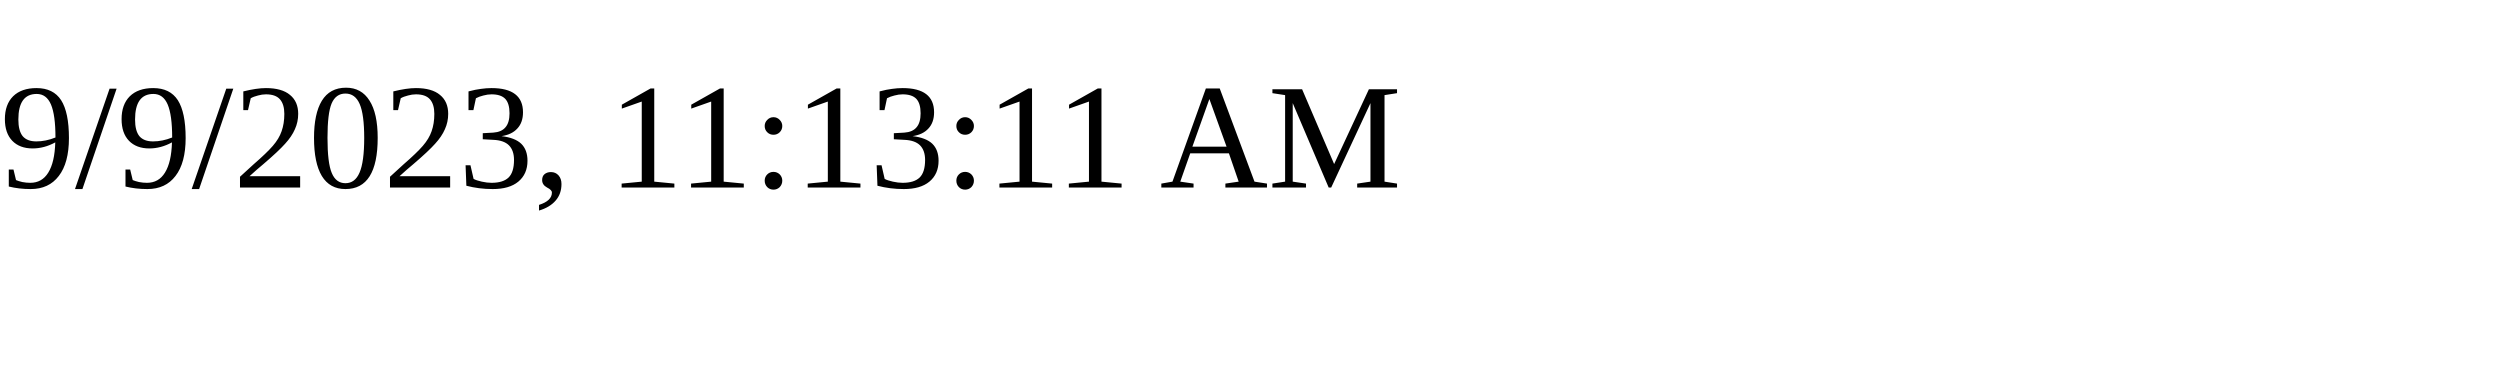
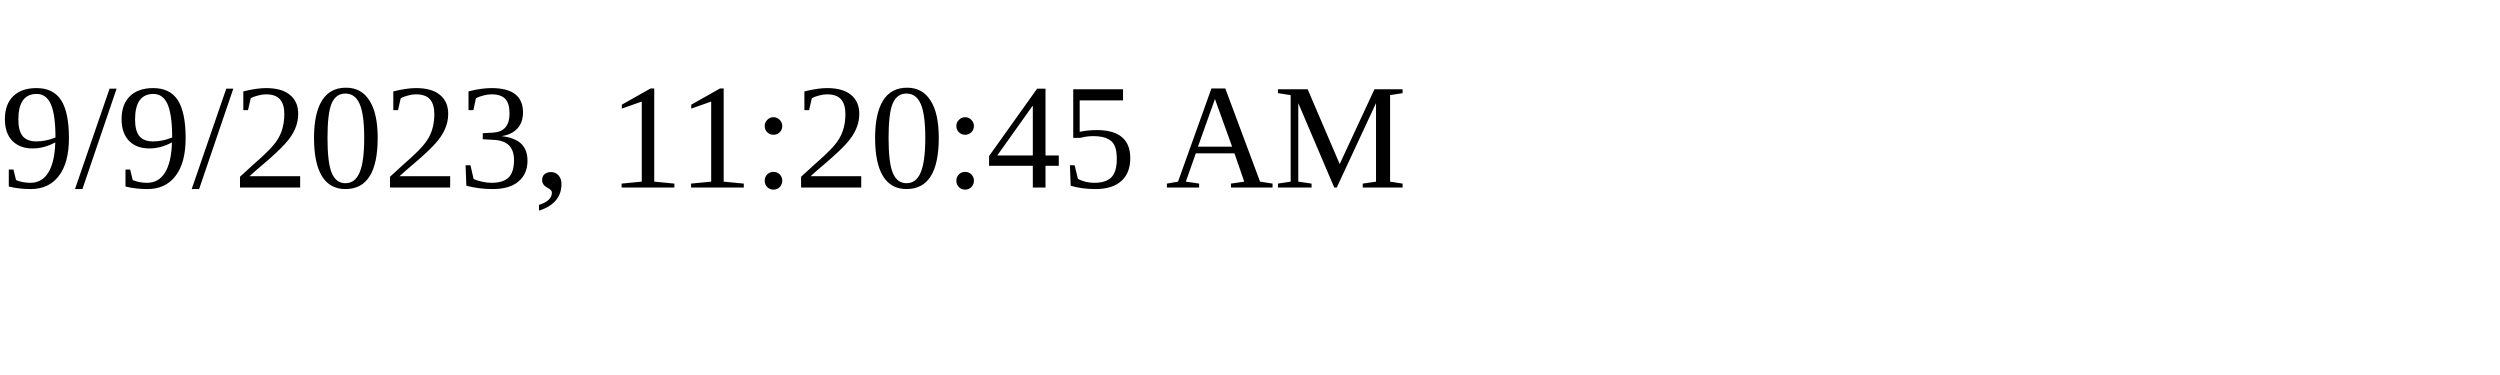
<svg xmlns="http://www.w3.org/2000/svg" height="30" width="200">
-   <text x="0" y="15">9/9/2023, 11:13:11 AM</text>
+   <text x="0" y="15">9/9/2023, 11:20:45 AM</text>
</svg>
